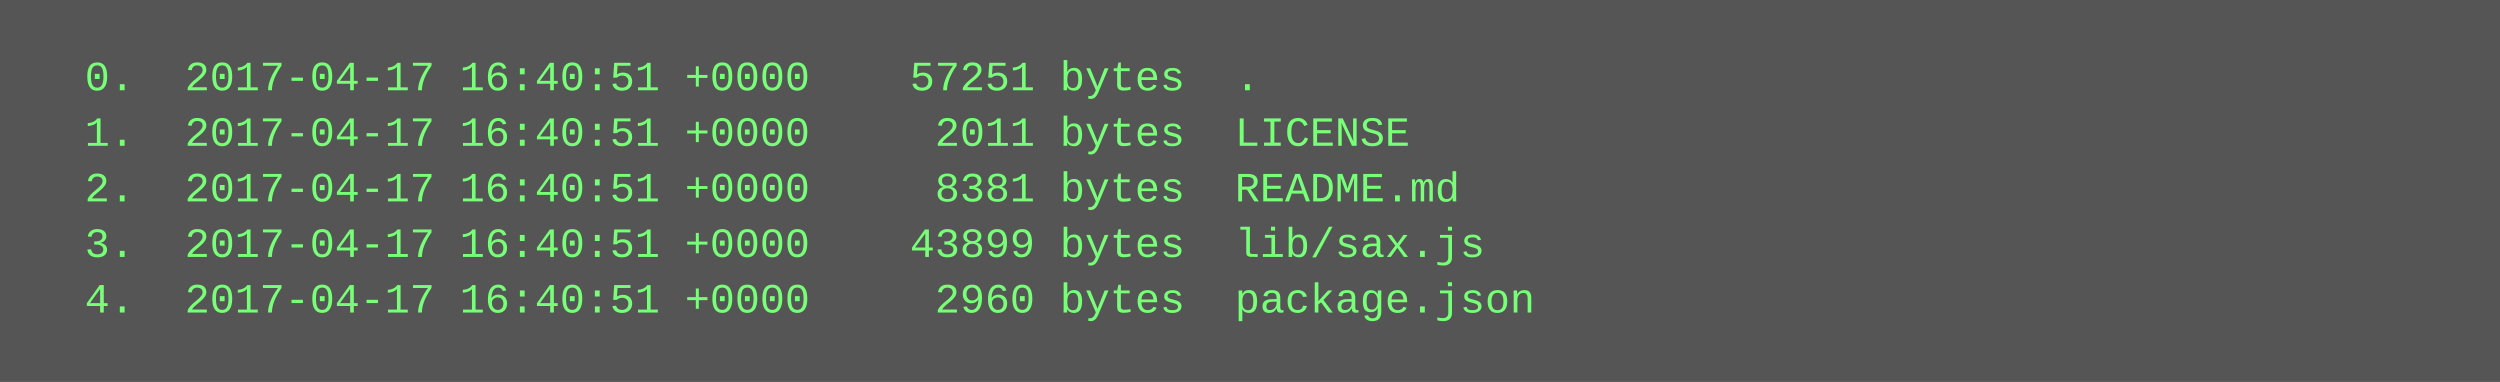
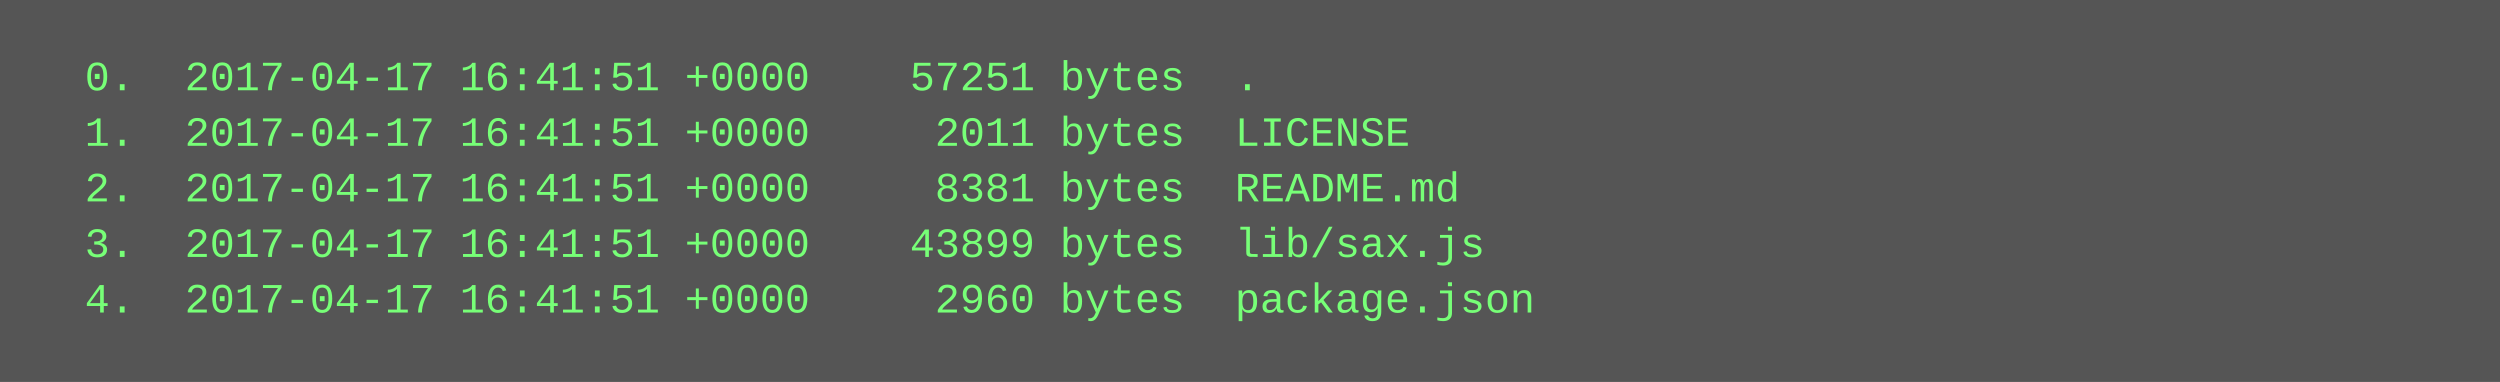
<svg xmlns="http://www.w3.org/2000/svg" height="110" width="720">
  <rect height="110" fill="#555" width="720" />
  <text fill="#7f7" font-family="Courier New" font-size="12" xml:space="preserve">
-     <tspan x="10" y="26">  0.  2017-04-17 16:40:51 +0000    57251 bytes  .</tspan>
-     <tspan x="10" y="42">  1.  2017-04-17 16:40:51 +0000     2011 bytes  LICENSE</tspan>
-     <tspan x="10" y="58">  2.  2017-04-17 16:40:51 +0000     8381 bytes  README.md</tspan>
-     <tspan x="10" y="74">  3.  2017-04-17 16:40:51 +0000    43899 bytes  lib/sax.js</tspan>
-     <tspan x="10" y="90">  4.  2017-04-17 16:40:51 +0000     2960 bytes  package.json</tspan>
+     <tspan x="10" y="26">  0.  2017-04-17 16:41:51 +0000    57251 bytes  .</tspan>
+     <tspan x="10" y="42">  1.  2017-04-17 16:41:51 +0000     2011 bytes  LICENSE</tspan>
+     <tspan x="10" y="58">  2.  2017-04-17 16:41:51 +0000     8381 bytes  README.md</tspan>
+     <tspan x="10" y="74">  3.  2017-04-17 16:41:51 +0000    43899 bytes  lib/sax.js</tspan>
+     <tspan x="10" y="90">  4.  2017-04-17 16:41:51 +0000     2960 bytes  package.json</tspan>
  </text>
</svg>
